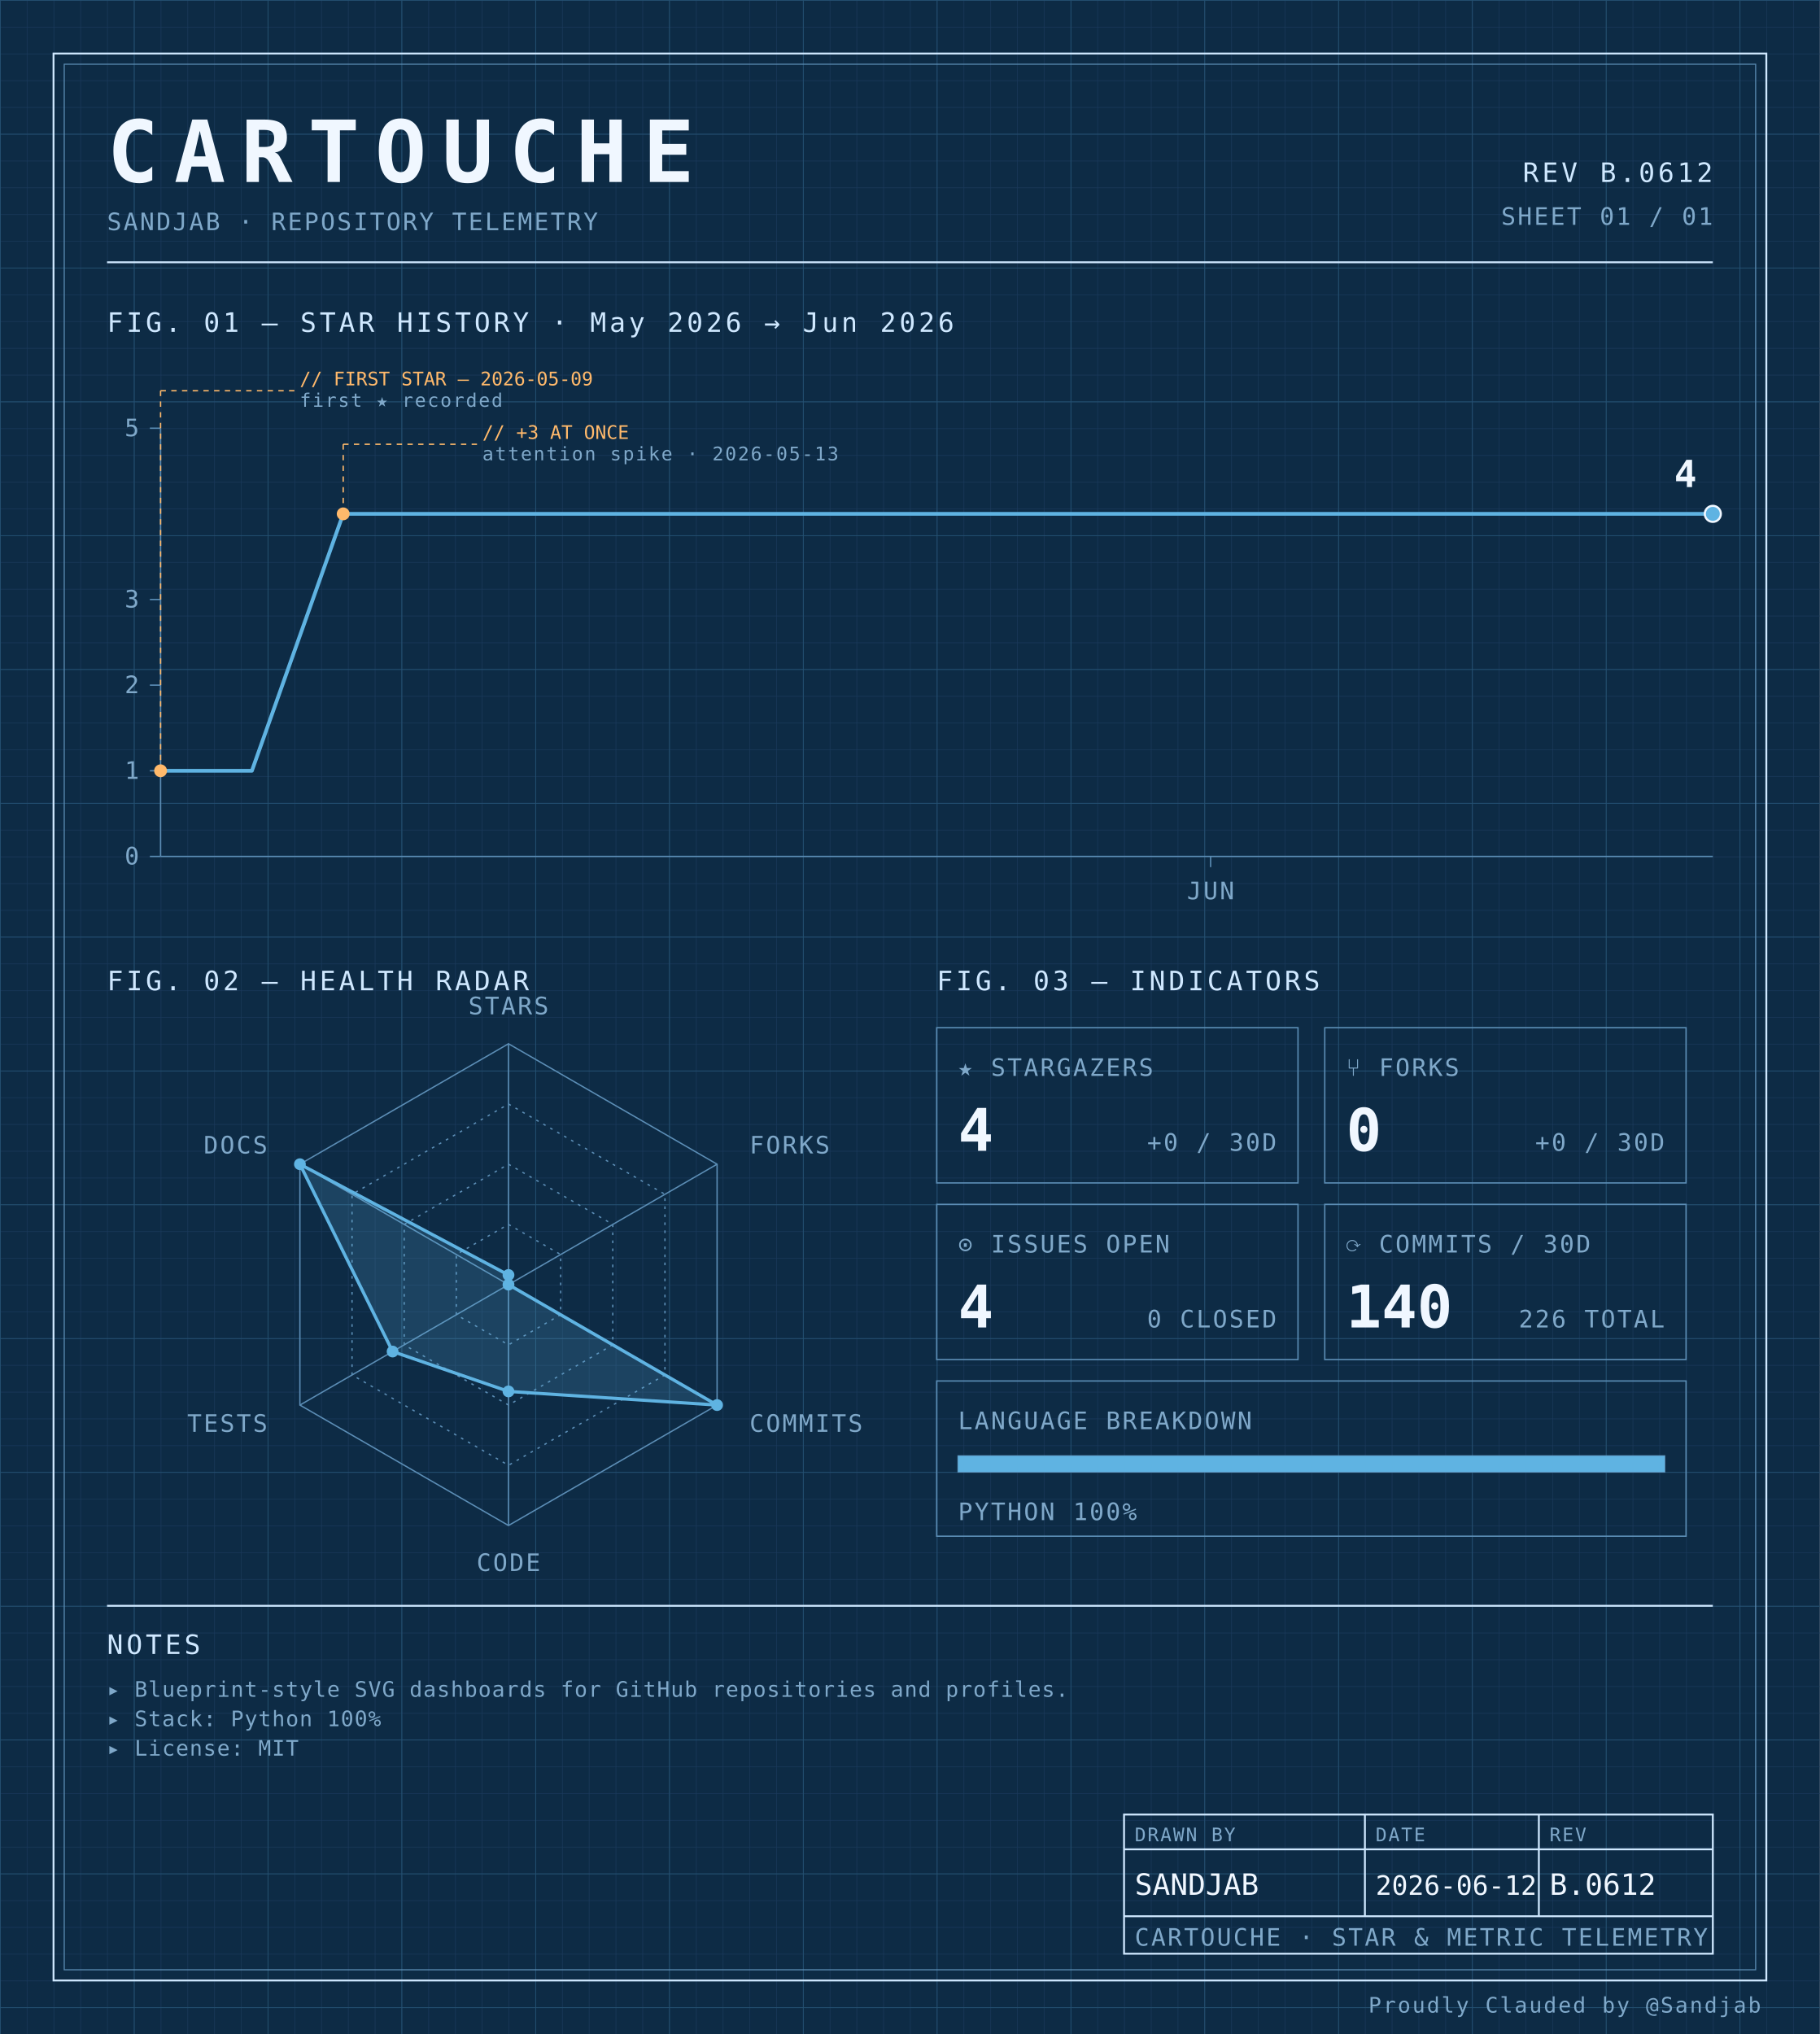
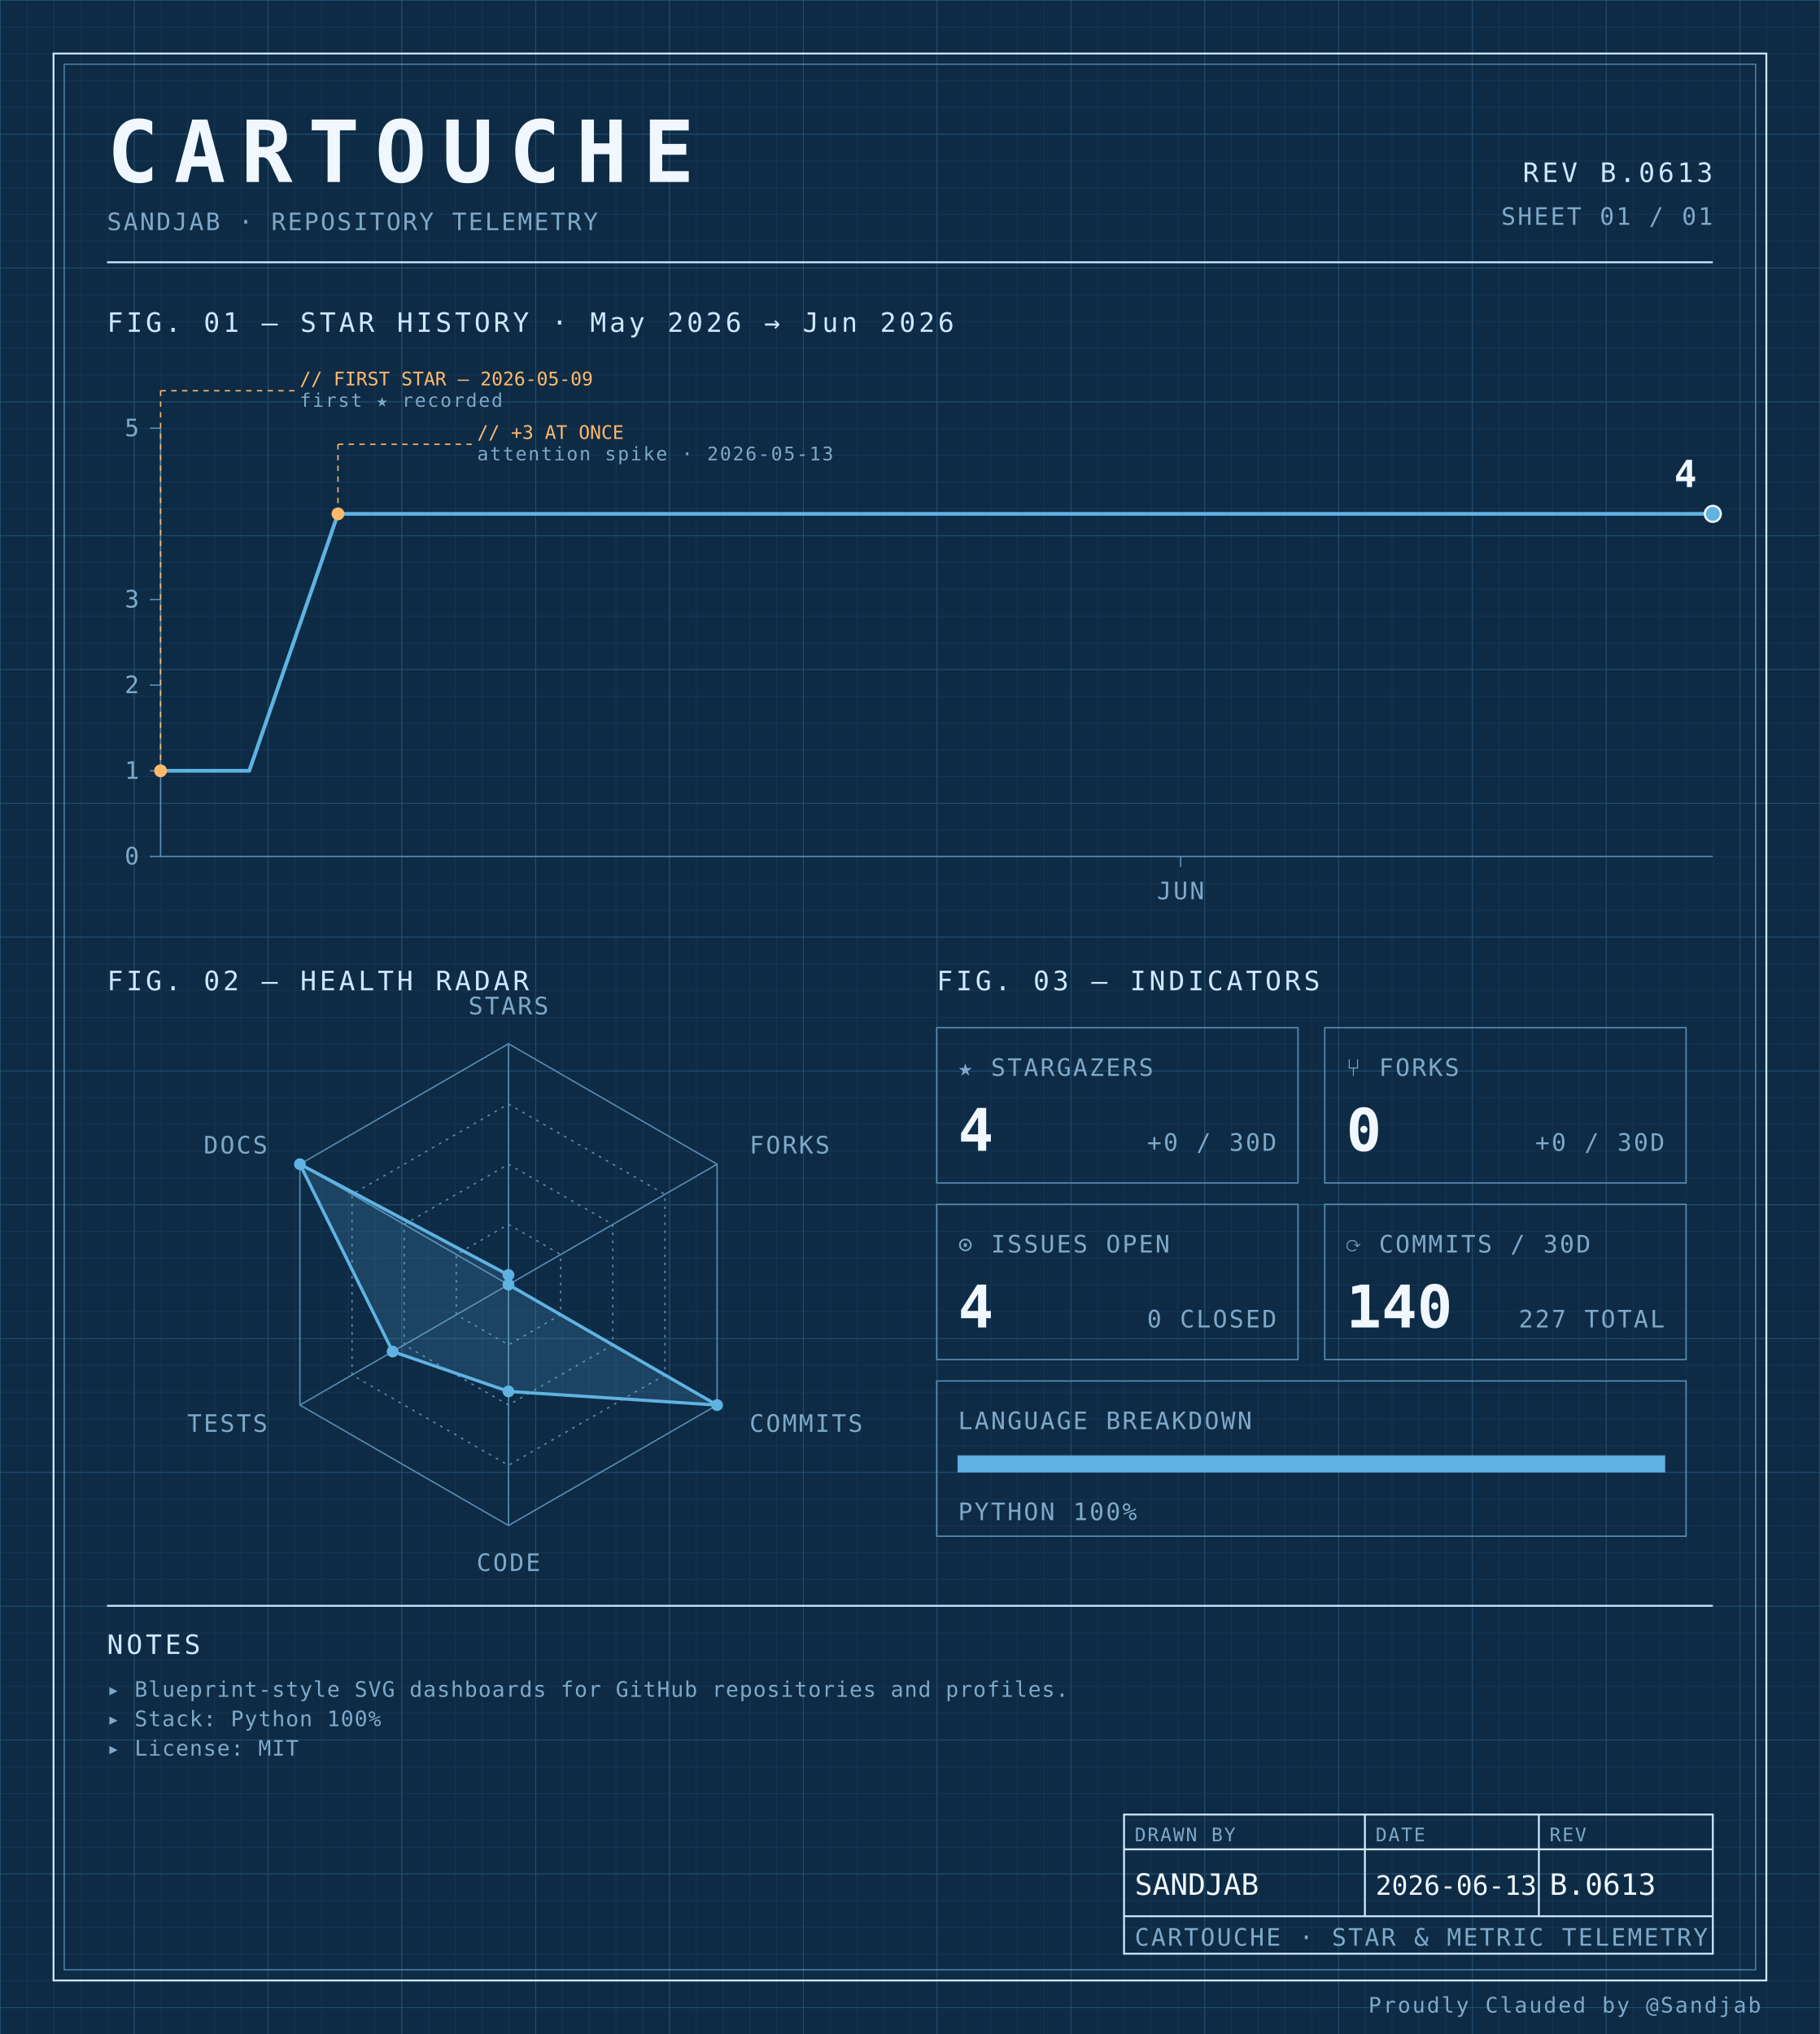
<svg xmlns="http://www.w3.org/2000/svg" width="100%" viewBox="0 0 680 760" role="img">
  <defs>
    <pattern id="grid-fine" width="10" height="10" patternUnits="userSpaceOnUse">
      <path d="M10 0H0V10" fill="none" stroke="#1a3a5c" stroke-width="0.4" />
    </pattern>
    <pattern id="grid-major" width="50" height="50" patternUnits="userSpaceOnUse">
      <path d="M50 0H0V50" fill="none" stroke="#245273" stroke-width="0.5" />
    </pattern>
  </defs>
  <rect x="0" y="0" width="680" height="760" fill="#0d2b45" />
  <rect x="0" y="0" width="680" height="760" fill="url(#grid-fine)" />
  <rect x="0" y="0" width="680" height="760" fill="url(#grid-major)" />
  <rect x="20" y="20" width="640" height="720" fill="none" stroke="#cfe8ff" stroke-width="0.7" />
  <rect x="24" y="24" width="632" height="712" fill="none" stroke="#5b8db5" stroke-width="0.4" />
  <text x="40" y="68" font-family="ui-monospace, 'SF Mono', 'JetBrains Mono', 'Cascadia Code', Consolas, monospace" font-size="32" font-weight="700" fill="#f0f7ff" text-anchor="start" letter-spacing="0.18em">CARTOUCHE</text>
  <text x="40" y="86" font-family="ui-monospace, 'SF Mono', 'JetBrains Mono', 'Cascadia Code', Consolas, monospace" font-size="9" font-weight="400" fill="#7fa8c9" text-anchor="start" letter-spacing="0.08em">SANDJAB · REPOSITORY TELEMETRY</text>
-   <text x="640" y="68" font-family="ui-monospace, 'SF Mono', 'JetBrains Mono', 'Cascadia Code', Consolas, monospace" font-size="10" font-weight="400" fill="#cfe8ff" text-anchor="end" letter-spacing="0.12em">REV B.0612</text>
+   <text x="640" y="68" font-family="ui-monospace, 'SF Mono', 'JetBrains Mono', 'Cascadia Code', Consolas, monospace" font-size="10" font-weight="400" fill="#cfe8ff" text-anchor="end" letter-spacing="0.12em">REV B.0613</text>
  <text x="640" y="84" font-family="ui-monospace, 'SF Mono', 'JetBrains Mono', 'Cascadia Code', Consolas, monospace" font-size="9" font-weight="400" fill="#7fa8c9" text-anchor="end" letter-spacing="0.08em">SHEET 01 / 01</text>
  <line x1="40" y1="98" x2="640" y2="98" stroke="#cfe8ff" stroke-width="0.7" />
  <text x="40" y="124" font-family="ui-monospace, 'SF Mono', 'JetBrains Mono', 'Cascadia Code', Consolas, monospace" font-size="10" font-weight="400" fill="#cfe8ff" text-anchor="start" letter-spacing="0.12em">FIG. 01 — STAR HISTORY · May 2026 → Jun 2026</text>
  <line x1="60" y1="160" x2="60" y2="320" stroke="#5b8db5" stroke-width="0.5" />
  <line x1="60" y1="320" x2="640" y2="320" stroke="#5b8db5" stroke-width="0.5" />
  <line x1="56" y1="320.0" x2="60" y2="320.0" stroke="#5b8db5" stroke-width="0.5" />
  <text x="52" y="323.0" font-family="ui-monospace, 'SF Mono', 'JetBrains Mono', 'Cascadia Code', Consolas, monospace" font-size="9" font-weight="400" fill="#7fa8c9" text-anchor="end" letter-spacing="0.08em">0</text>
  <line x1="56" y1="288.0" x2="60" y2="288.0" stroke="#5b8db5" stroke-width="0.5" />
  <text x="52" y="291.0" font-family="ui-monospace, 'SF Mono', 'JetBrains Mono', 'Cascadia Code', Consolas, monospace" font-size="9" font-weight="400" fill="#7fa8c9" text-anchor="end" letter-spacing="0.08em">1</text>
  <line x1="56" y1="256.0" x2="60" y2="256.0" stroke="#5b8db5" stroke-width="0.5" />
  <text x="52" y="259.0" font-family="ui-monospace, 'SF Mono', 'JetBrains Mono', 'Cascadia Code', Consolas, monospace" font-size="9" font-weight="400" fill="#7fa8c9" text-anchor="end" letter-spacing="0.08em">2</text>
  <line x1="56" y1="224.0" x2="60" y2="224.0" stroke="#5b8db5" stroke-width="0.5" />
  <text x="52" y="227.0" font-family="ui-monospace, 'SF Mono', 'JetBrains Mono', 'Cascadia Code', Consolas, monospace" font-size="9" font-weight="400" fill="#7fa8c9" text-anchor="end" letter-spacing="0.08em">3</text>
  <line x1="56" y1="160.0" x2="60" y2="160.0" stroke="#5b8db5" stroke-width="0.5" />
  <text x="52" y="163.0" font-family="ui-monospace, 'SF Mono', 'JetBrains Mono', 'Cascadia Code', Consolas, monospace" font-size="9" font-weight="400" fill="#7fa8c9" text-anchor="end" letter-spacing="0.08em">5</text>
-   <line x1="452.353" y1="320" x2="452.353" y2="324" stroke="#5b8db5" stroke-width="0.5" />
-   <text x="452.353" y="336" font-family="ui-monospace, 'SF Mono', 'JetBrains Mono', 'Cascadia Code', Consolas, monospace" font-size="9" font-weight="400" fill="#7fa8c9" text-anchor="middle" letter-spacing="0.08em">JUN</text>
-   <path d="M 60.00,288.00 L 94.12,288.00 128.24,192.00 162.35,192.00 196.47,192.00 230.59,192.00 264.71,192.00 298.82,192.00 332.94,192.00 367.06,192.00 401.18,192.00 435.29,192.00 469.41,192.00 503.53,192.00 537.65,192.00 571.76,192.00 605.88,192.00 640.00,192.00 640.00,192.00" fill="none" stroke="#5fb3e2" stroke-width="1.4" stroke-linejoin="round" stroke-linecap="round" />
+   <line x1="441.143" y1="320" x2="441.143" y2="324" stroke="#5b8db5" stroke-width="0.5" />
+   <text x="441.143" y="336" font-family="ui-monospace, 'SF Mono', 'JetBrains Mono', 'Cascadia Code', Consolas, monospace" font-size="9" font-weight="400" fill="#7fa8c9" text-anchor="middle" letter-spacing="0.08em">JUN</text>
+   <path d="M 60.00,288.00 L 93.14,288.00 126.29,192.00 159.43,192.00 192.57,192.00 225.71,192.00 258.86,192.00 292.00,192.00 325.14,192.00 358.29,192.00 391.43,192.00 424.57,192.00 457.71,192.00 490.86,192.00 524.00,192.00 557.14,192.00 590.29,192.00 623.43,192.00 640.00,192.00" fill="none" stroke="#5fb3e2" stroke-width="1.4" stroke-linejoin="round" stroke-linecap="round" />
  <circle cx="60.0" cy="288.0" r="2.4" fill="#ffb96b" />
  <line x1="60.0" y1="288.0" x2="60.0" y2="146" stroke="#ffb96b" stroke-width="0.5" stroke-dasharray="2,2" fill="none" />
  <line x1="60.0" y1="146" x2="110.0" y2="146" stroke="#ffb96b" stroke-width="0.5" stroke-dasharray="2,2" fill="none" />
  <text x="112.0" y="144" font-family="ui-monospace, 'SF Mono', 'JetBrains Mono', 'Cascadia Code', Consolas, monospace" font-size="7" font-weight="400" fill="#ffb96b" text-anchor="start" letter-spacing="normal">// FIRST STAR — 2026-05-09</text>
  <text x="112.0" y="152" font-family="ui-monospace, 'SF Mono', 'JetBrains Mono', 'Cascadia Code', Consolas, monospace" font-size="7" font-weight="400" fill="#7fa8c9" text-anchor="start" letter-spacing="0.08em">first ★ recorded</text>
-   <circle cx="128.235" cy="192.0" r="2.4" fill="#ffb96b" />
-   <line x1="128.235" y1="192.0" x2="128.235" y2="166" stroke="#ffb96b" stroke-width="0.5" stroke-dasharray="2,2" fill="none" />
-   <line x1="128.235" y1="166" x2="178.235" y2="166" stroke="#ffb96b" stroke-width="0.5" stroke-dasharray="2,2" fill="none" />
-   <text x="180.235" y="164" font-family="ui-monospace, 'SF Mono', 'JetBrains Mono', 'Cascadia Code', Consolas, monospace" font-size="7" font-weight="400" fill="#ffb96b" text-anchor="start" letter-spacing="normal">// +3 AT ONCE</text>
-   <text x="180.235" y="172" font-family="ui-monospace, 'SF Mono', 'JetBrains Mono', 'Cascadia Code', Consolas, monospace" font-size="7" font-weight="400" fill="#7fa8c9" text-anchor="start" letter-spacing="0.08em">attention spike · 2026-05-13</text>
+   <circle cx="126.286" cy="192.0" r="2.4" fill="#ffb96b" />
+   <line x1="126.286" y1="192.0" x2="126.286" y2="166" stroke="#ffb96b" stroke-width="0.5" stroke-dasharray="2,2" fill="none" />
+   <line x1="126.286" y1="166" x2="176.286" y2="166" stroke="#ffb96b" stroke-width="0.5" stroke-dasharray="2,2" fill="none" />
+   <text x="178.286" y="164" font-family="ui-monospace, 'SF Mono', 'JetBrains Mono', 'Cascadia Code', Consolas, monospace" font-size="7" font-weight="400" fill="#ffb96b" text-anchor="start" letter-spacing="normal">// +3 AT ONCE</text>
+   <text x="178.286" y="172" font-family="ui-monospace, 'SF Mono', 'JetBrains Mono', 'Cascadia Code', Consolas, monospace" font-size="7" font-weight="400" fill="#7fa8c9" text-anchor="start" letter-spacing="0.08em">attention spike · 2026-05-13</text>
  <circle cx="640.0" cy="192.0" r="3" fill="#5fb3e2" stroke="#f0f7ff" stroke-width="0.8" />
  <text x="634.0" y="182.0" font-family="ui-monospace, 'SF Mono', 'JetBrains Mono', 'Cascadia Code', Consolas, monospace" font-size="14" font-weight="700" fill="#f0f7ff" text-anchor="end" letter-spacing="normal">4</text>
  <text x="40" y="370" font-family="ui-monospace, 'SF Mono', 'JetBrains Mono', 'Cascadia Code', Consolas, monospace" font-size="10" font-weight="400" fill="#cfe8ff" text-anchor="start" letter-spacing="0.12em">FIG. 02 — HEALTH RADAR</text>
  <g transform="translate(190 480)">
    <polygon points="0.00,-90.00 77.94,-45.00 77.94,45.00 0.00,90.00 -77.94,45.00 -77.94,-45.00" fill="none" stroke="#5b8db5" stroke-width="0.5" />
    <polygon points="0.00,-67.50 58.46,-33.75 58.46,33.75 0.00,67.50 -58.46,33.75 -58.46,-33.75" fill="none" stroke="#5b8db5" stroke-width="0.5" stroke-dasharray="1,2" />
    <polygon points="0.00,-45.00 38.97,-22.50 38.97,22.50 0.00,45.00 -38.97,22.50 -38.97,-22.50" fill="none" stroke="#5b8db5" stroke-width="0.5" stroke-dasharray="1,2" />
    <polygon points="0.00,-22.50 19.49,-11.25 19.49,11.25 0.00,22.50 -19.49,11.25 -19.49,-11.25" fill="none" stroke="#5b8db5" stroke-width="0.5" stroke-dasharray="1,2" />
    <line x1="0" y1="0" x2="0.00" y2="-90.00" stroke="#5b8db5" stroke-width="0.5" />
    <line x1="0" y1="0" x2="77.94" y2="-45.00" stroke="#5b8db5" stroke-width="0.5" />
    <line x1="0" y1="0" x2="77.94" y2="45.00" stroke="#5b8db5" stroke-width="0.5" />
    <line x1="0" y1="0" x2="0.00" y2="90.00" stroke="#5b8db5" stroke-width="0.5" />
    <line x1="0" y1="0" x2="-77.94" y2="45.00" stroke="#5b8db5" stroke-width="0.5" />
    <line x1="0" y1="0" x2="-77.94" y2="-45.00" stroke="#5b8db5" stroke-width="0.5" />
    <polygon points="0.00,-3.60 0.00,0.00 77.94,45.00 0.00,39.90 -43.30,25.00 -77.94,-45.00" fill="#5fb3e2" fill-opacity="0.18" stroke="#5fb3e2" stroke-width="1.2" />
    <circle cx="0.00" cy="-3.60" r="2.2" fill="#5fb3e2" />
    <circle cx="0.00" cy="0.00" r="2.2" fill="#5fb3e2" />
    <circle cx="77.94" cy="45.00" r="2.2" fill="#5fb3e2" />
    <circle cx="0.00" cy="39.90" r="2.2" fill="#5fb3e2" />
    <circle cx="-43.30" cy="25.00" r="2.2" fill="#5fb3e2" />
    <circle cx="-77.94" cy="-45.00" r="2.2" fill="#5fb3e2" />
    <text x="6.3681633555662356e-15" y="-101" font-family="ui-monospace, 'SF Mono', 'JetBrains Mono', 'Cascadia Code', Consolas, monospace" font-size="9" font-weight="400" fill="#7fa8c9" text-anchor="middle" letter-spacing="0.08em">STARS</text>
    <text x="90.067" y="-49" font-family="ui-monospace, 'SF Mono', 'JetBrains Mono', 'Cascadia Code', Consolas, monospace" font-size="9" font-weight="400" fill="#7fa8c9" text-anchor="start" letter-spacing="0.08em">FORKS</text>
    <text x="90.067" y="55" font-family="ui-monospace, 'SF Mono', 'JetBrains Mono', 'Cascadia Code', Consolas, monospace" font-size="9" font-weight="400" fill="#7fa8c9" text-anchor="start" letter-spacing="0.08em">COMMITS</text>
    <text x="6.3681633555662356e-15" y="107" font-family="ui-monospace, 'SF Mono', 'JetBrains Mono', 'Cascadia Code', Consolas, monospace" font-size="9" font-weight="400" fill="#7fa8c9" text-anchor="middle" letter-spacing="0.08em">CODE</text>
    <text x="-90.067" y="55" font-family="ui-monospace, 'SF Mono', 'JetBrains Mono', 'Cascadia Code', Consolas, monospace" font-size="9" font-weight="400" fill="#7fa8c9" text-anchor="end" letter-spacing="0.08em">TESTS</text>
    <text x="-90.067" y="-49" font-family="ui-monospace, 'SF Mono', 'JetBrains Mono', 'Cascadia Code', Consolas, monospace" font-size="9" font-weight="400" fill="#7fa8c9" text-anchor="end" letter-spacing="0.08em">DOCS</text>
  </g>
  <text x="350" y="370" font-family="ui-monospace, 'SF Mono', 'JetBrains Mono', 'Cascadia Code', Consolas, monospace" font-size="10" font-weight="400" fill="#cfe8ff" text-anchor="start" letter-spacing="0.12em">FIG. 03 — INDICATORS</text>
  <rect x="350" y="384" width="135" height="58" fill="none" stroke="#5b8db5" stroke-width="0.5" />
  <text x="358" y="402" font-family="ui-monospace, 'SF Mono', 'JetBrains Mono', 'Cascadia Code', Consolas, monospace" font-size="9" font-weight="400" fill="#7fa8c9" text-anchor="start" letter-spacing="0.08em">★ STARGAZERS</text>
  <text x="358" y="430" font-family="ui-monospace, 'SF Mono', 'JetBrains Mono', 'Cascadia Code', Consolas, monospace" font-size="22" font-weight="700" fill="#f0f7ff" text-anchor="start" letter-spacing="normal">4</text>
  <text x="477" y="430" font-family="ui-monospace, 'SF Mono', 'JetBrains Mono', 'Cascadia Code', Consolas, monospace" font-size="9" font-weight="400" fill="#7fa8c9" text-anchor="end" letter-spacing="0.08em">+0 / 30D</text>
  <rect x="495" y="384" width="135" height="58" fill="none" stroke="#5b8db5" stroke-width="0.5" />
  <text x="503" y="402" font-family="ui-monospace, 'SF Mono', 'JetBrains Mono', 'Cascadia Code', Consolas, monospace" font-size="9" font-weight="400" fill="#7fa8c9" text-anchor="start" letter-spacing="0.08em">⑂ FORKS</text>
  <text x="503" y="430" font-family="ui-monospace, 'SF Mono', 'JetBrains Mono', 'Cascadia Code', Consolas, monospace" font-size="22" font-weight="700" fill="#f0f7ff" text-anchor="start" letter-spacing="normal">0</text>
  <text x="622" y="430" font-family="ui-monospace, 'SF Mono', 'JetBrains Mono', 'Cascadia Code', Consolas, monospace" font-size="9" font-weight="400" fill="#7fa8c9" text-anchor="end" letter-spacing="0.08em">+0 / 30D</text>
  <rect x="350" y="450" width="135" height="58" fill="none" stroke="#5b8db5" stroke-width="0.5" />
  <text x="358" y="468" font-family="ui-monospace, 'SF Mono', 'JetBrains Mono', 'Cascadia Code', Consolas, monospace" font-size="9" font-weight="400" fill="#7fa8c9" text-anchor="start" letter-spacing="0.08em">⊙ ISSUES OPEN</text>
  <text x="358" y="496" font-family="ui-monospace, 'SF Mono', 'JetBrains Mono', 'Cascadia Code', Consolas, monospace" font-size="22" font-weight="700" fill="#f0f7ff" text-anchor="start" letter-spacing="normal">4</text>
  <text x="477" y="496" font-family="ui-monospace, 'SF Mono', 'JetBrains Mono', 'Cascadia Code', Consolas, monospace" font-size="9" font-weight="400" fill="#7fa8c9" text-anchor="end" letter-spacing="0.08em">0 CLOSED</text>
  <rect x="495" y="450" width="135" height="58" fill="none" stroke="#5b8db5" stroke-width="0.5" />
  <text x="503" y="468" font-family="ui-monospace, 'SF Mono', 'JetBrains Mono', 'Cascadia Code', Consolas, monospace" font-size="9" font-weight="400" fill="#7fa8c9" text-anchor="start" letter-spacing="0.08em">⟳ COMMITS / 30D</text>
  <text x="503" y="496" font-family="ui-monospace, 'SF Mono', 'JetBrains Mono', 'Cascadia Code', Consolas, monospace" font-size="22" font-weight="700" fill="#f0f7ff" text-anchor="start" letter-spacing="normal">140</text>
-   <text x="622" y="496" font-family="ui-monospace, 'SF Mono', 'JetBrains Mono', 'Cascadia Code', Consolas, monospace" font-size="9" font-weight="400" fill="#7fa8c9" text-anchor="end" letter-spacing="0.08em">226 TOTAL</text>
+   <text x="622" y="496" font-family="ui-monospace, 'SF Mono', 'JetBrains Mono', 'Cascadia Code', Consolas, monospace" font-size="9" font-weight="400" fill="#7fa8c9" text-anchor="end" letter-spacing="0.08em">227 TOTAL</text>
  <rect x="350" y="516" width="280" height="58" fill="none" stroke="#5b8db5" stroke-width="0.5" />
  <text x="358" y="534" font-family="ui-monospace, 'SF Mono', 'JetBrains Mono', 'Cascadia Code', Consolas, monospace" font-size="9" font-weight="400" fill="#7fa8c9" text-anchor="start" letter-spacing="0.08em">LANGUAGE BREAKDOWN</text>
  <rect x="358" y="544" width="264" height="6" fill="none" stroke="#5b8db5" stroke-width="0.5" />
  <rect x="358" y="544" width="264.00" height="6" fill="#5fb3e2" />
  <text x="358" y="568" font-family="ui-monospace, 'SF Mono', 'JetBrains Mono', 'Cascadia Code', Consolas, monospace" font-size="9" font-weight="400" fill="#7fa8c9" text-anchor="start" letter-spacing="0.08em">PYTHON 100%</text>
  <line x1="40" y1="600" x2="640" y2="600" stroke="#cfe8ff" stroke-width="0.7" />
  <text x="40" y="618" font-family="ui-monospace, 'SF Mono', 'JetBrains Mono', 'Cascadia Code', Consolas, monospace" font-size="10" font-weight="400" fill="#cfe8ff" text-anchor="start" letter-spacing="0.12em">NOTES</text>
  <text x="40" y="634" font-family="ui-monospace, 'SF Mono', 'JetBrains Mono', 'Cascadia Code', Consolas, monospace" font-size="8" font-weight="400" fill="#7fa8c9" text-anchor="start" letter-spacing="0.04em">▸ Blueprint-style SVG dashboards for GitHub repositories and profiles.</text>
  <text x="40" y="645" font-family="ui-monospace, 'SF Mono', 'JetBrains Mono', 'Cascadia Code', Consolas, monospace" font-size="8" font-weight="400" fill="#7fa8c9" text-anchor="start" letter-spacing="0.04em">▸ Stack: Python 100%</text>
  <text x="40" y="656" font-family="ui-monospace, 'SF Mono', 'JetBrains Mono', 'Cascadia Code', Consolas, monospace" font-size="8" font-weight="400" fill="#7fa8c9" text-anchor="start" letter-spacing="0.04em">▸ License: MIT</text>
  <rect x="420" y="678" width="220" height="52" fill="none" stroke="#cfe8ff" stroke-width="0.7" />
  <line x1="420" y1="691" x2="640" y2="691" stroke="#cfe8ff" stroke-width="0.7" />
  <line x1="420" y1="716" x2="640" y2="716" stroke="#cfe8ff" stroke-width="0.7" />
  <line x1="510" y1="678" x2="510" y2="716" stroke="#cfe8ff" stroke-width="0.7" />
  <line x1="575" y1="678" x2="575" y2="716" stroke="#cfe8ff" stroke-width="0.7" />
  <text x="424" y="688" font-family="ui-monospace, 'SF Mono', 'JetBrains Mono', 'Cascadia Code', Consolas, monospace" font-size="7" font-weight="400" fill="#7fa8c9" text-anchor="start" letter-spacing="0.08em">DRAWN BY</text>
  <text x="514" y="688" font-family="ui-monospace, 'SF Mono', 'JetBrains Mono', 'Cascadia Code', Consolas, monospace" font-size="7" font-weight="400" fill="#7fa8c9" text-anchor="start" letter-spacing="0.08em">DATE</text>
  <text x="579" y="688" font-family="ui-monospace, 'SF Mono', 'JetBrains Mono', 'Cascadia Code', Consolas, monospace" font-size="7" font-weight="400" fill="#7fa8c9" text-anchor="start" letter-spacing="0.08em">REV</text>
  <text x="424" y="708" font-family="ui-monospace, 'SF Mono', 'JetBrains Mono', 'Cascadia Code', Consolas, monospace" font-size="11" font-weight="400" fill="#f0f7ff" text-anchor="start" letter-spacing="normal">SANDJAB</text>
-   <text x="514" y="708" font-family="ui-monospace, 'SF Mono', 'JetBrains Mono', 'Cascadia Code', Consolas, monospace" font-size="10" font-weight="400" fill="#f0f7ff" text-anchor="start" letter-spacing="normal">2026-06-12</text>
-   <text x="579" y="708" font-family="ui-monospace, 'SF Mono', 'JetBrains Mono', 'Cascadia Code', Consolas, monospace" font-size="11" font-weight="400" fill="#f0f7ff" text-anchor="start" letter-spacing="normal">B.0612</text>
+   <text x="514" y="708" font-family="ui-monospace, 'SF Mono', 'JetBrains Mono', 'Cascadia Code', Consolas, monospace" font-size="10" font-weight="400" fill="#f0f7ff" text-anchor="start" letter-spacing="normal">2026-06-13</text>
+   <text x="579" y="708" font-family="ui-monospace, 'SF Mono', 'JetBrains Mono', 'Cascadia Code', Consolas, monospace" font-size="11" font-weight="400" fill="#f0f7ff" text-anchor="start" letter-spacing="normal">B.0613</text>
  <text x="424" y="727" font-family="ui-monospace, 'SF Mono', 'JetBrains Mono', 'Cascadia Code', Consolas, monospace" font-size="9" font-weight="400" fill="#7fa8c9" text-anchor="start" letter-spacing="0.08em">CARTOUCHE · STAR &amp; METRIC TELEMETRY</text>
  <text x="658" y="752" font-family="ui-monospace, 'SF Mono', 'JetBrains Mono', 'Cascadia Code', Consolas, monospace" font-size="8" font-weight="400" fill="#7fa8c9" text-anchor="end" letter-spacing="0.08em">Proudly Clauded by @Sandjab</text>
</svg>
